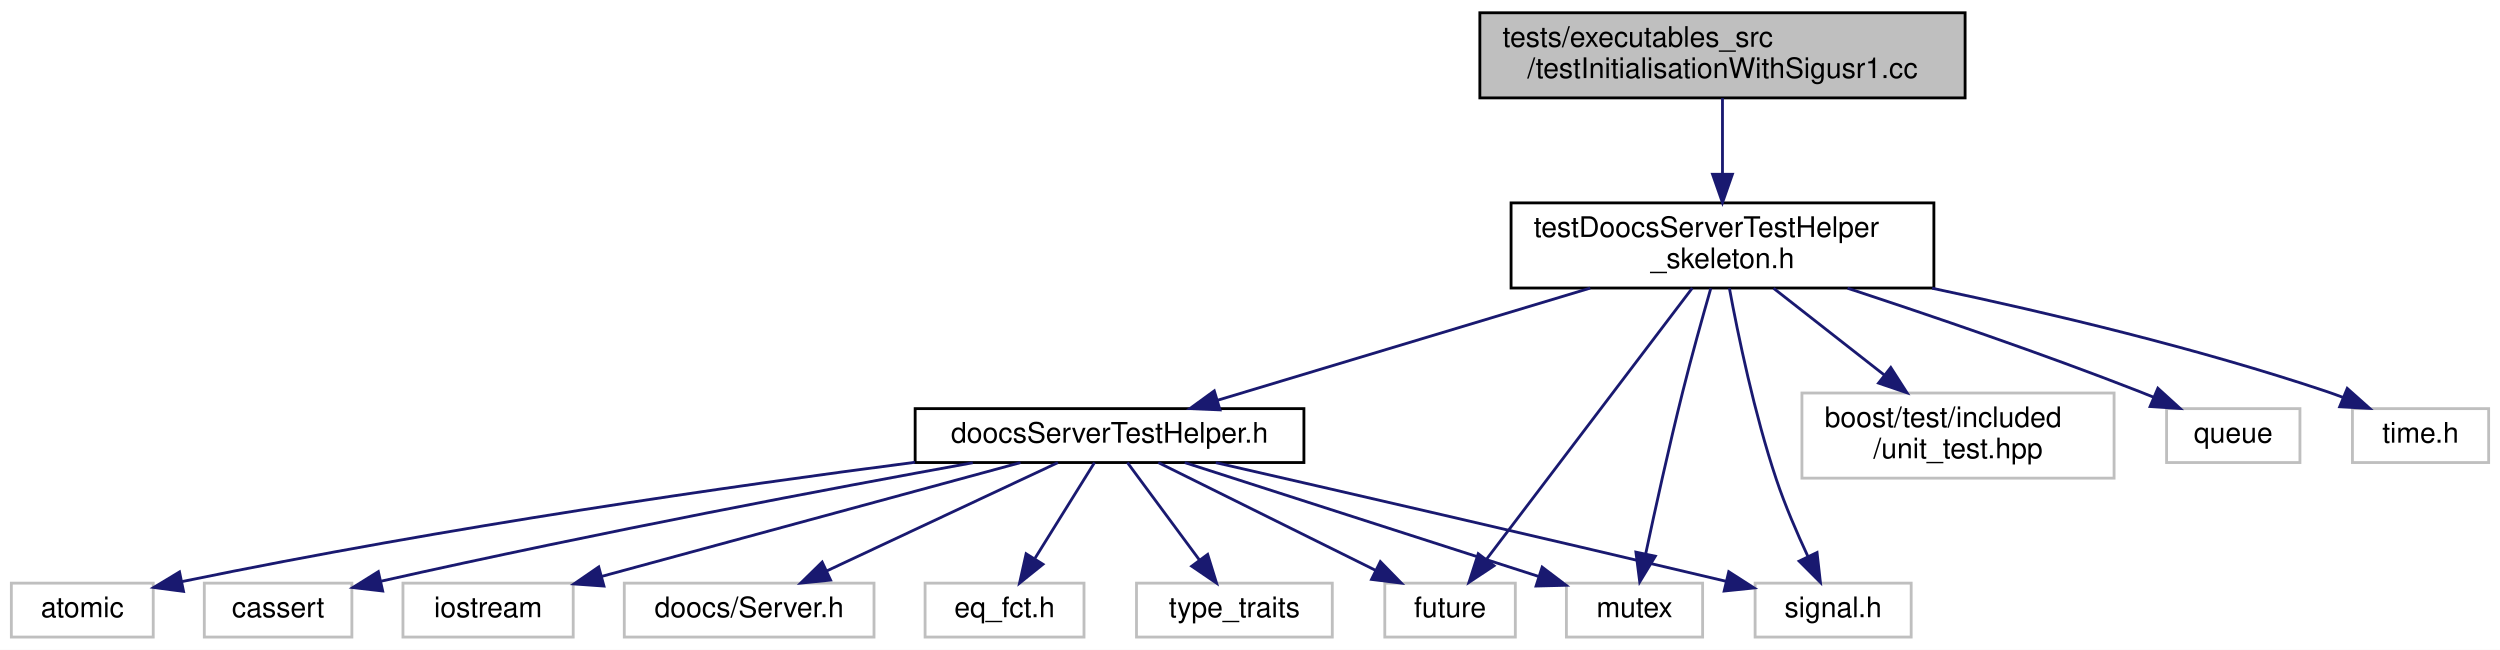
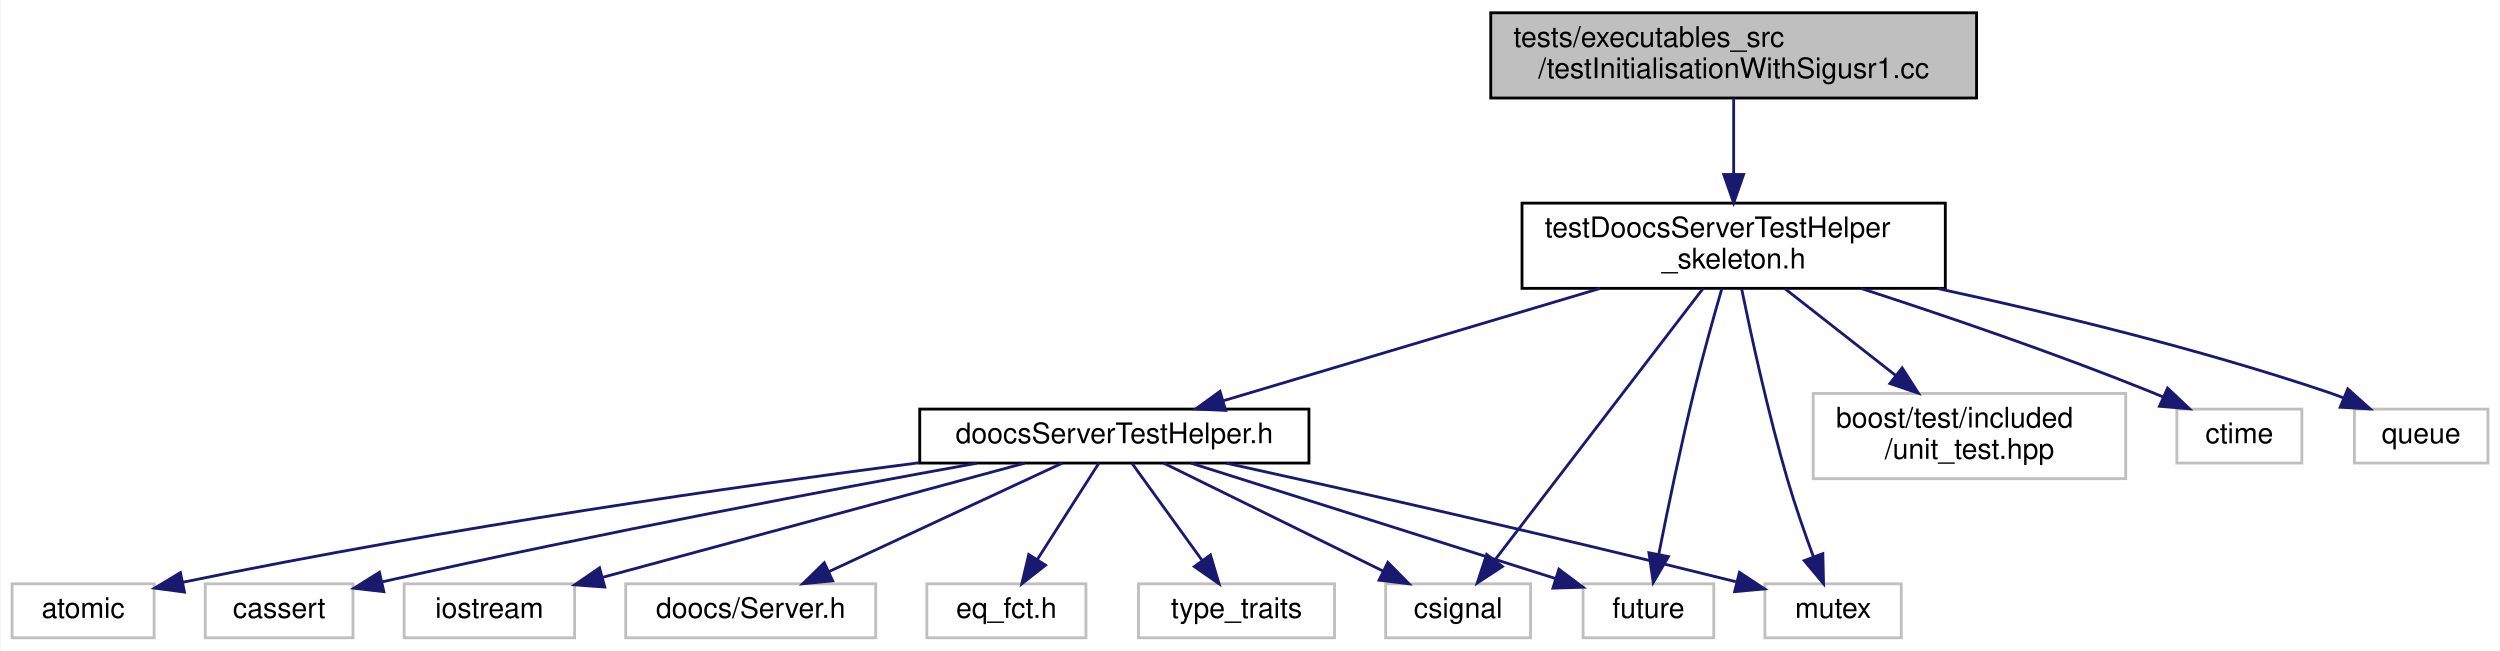
- <svg xmlns="http://www.w3.org/2000/svg" xmlns:xlink="http://www.w3.org/1999/xlink" width="881pt" height="229pt" viewBox="0.00 0.00 881.00 229.00">
+ <svg xmlns="http://www.w3.org/2000/svg" xmlns:xlink="http://www.w3.org/1999/xlink" width="880pt" height="229pt" viewBox="0.00 0.00 879.50 229.00">
  <g id="graph0" class="graph" transform="scale(1 1) rotate(0) translate(4 225)">
-     <polygon fill="white" stroke="transparent" points="-4,4 -4,-225 877,-225 877,4 -4,4" />
+     <polygon fill="white" stroke="transparent" points="-4,4 -4,-225 875.5,-225 875.5,4 -4,4" />
    <g id="node1" class="node">
      <g id="a_node1">
        <a xlink:title=" ">
-           <polygon fill="#bfbfbf" stroke="black" points="517.5,-190.5 517.5,-220.5 688.5,-220.5 688.5,-190.5 517.5,-190.5" />
-           <text text-anchor="start" x="525.5" y="-208.5" font-family="Helvetica,sans-Serif" font-size="10.00">tests/executables_src</text>
-           <text text-anchor="middle" x="603" y="-197.5" font-family="Helvetica,sans-Serif" font-size="10.00">/testInitialisationWithSigusr1.cc</text>
+           <polygon fill="#bfbfbf" stroke="black" points="520.5,-190.5 520.5,-220.5 691.5,-220.5 691.5,-190.5 520.5,-190.5" />
+           <text text-anchor="start" x="528.5" y="-208.5" font-family="Helvetica,sans-Serif" font-size="10.00">tests/executables_src</text>
+           <text text-anchor="middle" x="606" y="-197.5" font-family="Helvetica,sans-Serif" font-size="10.00">/testInitialisationWithSigusr1.cc</text>
        </a>
      </g>
    </g>
    <g id="node2" class="node">
      <g id="a_node2">
        <a xlink:href="test_doocs_server_test_helper__skeleton_8h.html" target="_top" xlink:title=" ">
-           <polygon fill="white" stroke="black" points="528.5,-123.5 528.5,-153.5 677.5,-153.5 677.5,-123.5 528.5,-123.5" />
-           <text text-anchor="start" x="536.5" y="-141.5" font-family="Helvetica,sans-Serif" font-size="10.00">testDoocsServerTestHelper</text>
-           <text text-anchor="middle" x="603" y="-130.5" font-family="Helvetica,sans-Serif" font-size="10.00">_skeleton.h</text>
+           <polygon fill="white" stroke="black" points="531.5,-123.5 531.5,-153.5 680.5,-153.5 680.5,-123.5 531.5,-123.5" />
+           <text text-anchor="start" x="539.5" y="-141.5" font-family="Helvetica,sans-Serif" font-size="10.00">testDoocsServerTestHelper</text>
+           <text text-anchor="middle" x="606" y="-130.5" font-family="Helvetica,sans-Serif" font-size="10.00">_skeleton.h</text>
        </a>
      </g>
    </g>
    <g id="edge1" class="edge">
-       <path fill="none" stroke="midnightblue" d="M603,-190.4C603,-182.64 603,-172.81 603,-163.86" />
-       <polygon fill="midnightblue" stroke="midnightblue" points="606.5,-163.58 603,-153.58 599.5,-163.58 606.5,-163.58" />
+       <path fill="none" stroke="midnightblue" d="M606,-190.4C606,-182.64 606,-172.81 606,-163.86" />
+       <polygon fill="midnightblue" stroke="midnightblue" points="609.5,-163.58 606,-153.58 602.5,-163.58 609.5,-163.58" />
    </g>
    <g id="node3" class="node">
      <g id="a_node3">
        <a xlink:href="doocs_server_test_helper_8h.html" target="_top" xlink:title=" ">
-           <polygon fill="white" stroke="black" points="318.5,-62 318.5,-81 455.5,-81 455.5,-62 318.5,-62" />
-           <text text-anchor="middle" x="387" y="-69" font-family="Helvetica,sans-Serif" font-size="10.00">doocsServerTestHelper.h</text>
+           <polygon fill="white" stroke="black" points="319.5,-62 319.5,-81 456.5,-81 456.5,-62 319.5,-62" />
+           <text text-anchor="middle" x="388" y="-69" font-family="Helvetica,sans-Serif" font-size="10.00">doocsServerTestHelper.h</text>
        </a>
      </g>
    </g>
    <g id="edge2" class="edge">
-       <path fill="none" stroke="midnightblue" d="M556.4,-123.48C517.17,-111.67 461.77,-95 425.15,-83.98" />
-       <polygon fill="midnightblue" stroke="midnightblue" points="425.93,-80.56 415.34,-81.03 423.91,-87.26 425.93,-80.56" />
+       <path fill="none" stroke="midnightblue" d="M558.97,-123.48C519.38,-111.67 463.46,-95 426.5,-83.98" />
+       <polygon fill="midnightblue" stroke="midnightblue" points="427.19,-80.53 416.6,-81.03 425.19,-87.24 427.19,-80.53" />
    </g>
    <g id="node9" class="node">
      <g id="a_node9">
        <a xlink:title=" ">
-           <polygon fill="white" stroke="#bfbfbf" points="484,-0.5 484,-19.5 530,-19.5 530,-0.5 484,-0.5" />
-           <text text-anchor="middle" x="507" y="-7.5" font-family="Helvetica,sans-Serif" font-size="10.00">future</text>
+           <polygon fill="white" stroke="#bfbfbf" points="483.5,-0.5 483.5,-19.5 534.5,-19.5 534.5,-0.5 483.5,-0.5" />
+           <text text-anchor="middle" x="509" y="-7.5" font-family="Helvetica,sans-Serif" font-size="10.00">csignal</text>
        </a>
      </g>
    </g>
    <g id="edge13" class="edge">
-       <path fill="none" stroke="midnightblue" d="M592.36,-123.48C574.62,-100.1 539.07,-53.25 519.92,-28.02" />
-       <polygon fill="midnightblue" stroke="midnightblue" points="522.5,-25.64 513.67,-19.79 516.93,-29.87 522.5,-25.64" />
+       <path fill="none" stroke="midnightblue" d="M595.25,-123.48C577.32,-100.1 541.4,-53.25 522.05,-28.02" />
+       <polygon fill="midnightblue" stroke="midnightblue" points="524.6,-25.59 515.74,-19.79 519.05,-29.85 524.6,-25.59" />
    </g>
-     <g id="node11" class="node">
-       <g id="a_node11">
+     <g id="node10" class="node">
+       <g id="a_node10">
        <a xlink:title=" ">
-           <polygon fill="white" stroke="#bfbfbf" points="548,-0.5 548,-19.5 596,-19.5 596,-0.5 548,-0.5" />
-           <text text-anchor="middle" x="572" y="-7.5" font-family="Helvetica,sans-Serif" font-size="10.00">mutex</text>
+           <polygon fill="white" stroke="#bfbfbf" points="553,-0.5 553,-19.5 599,-19.5 599,-0.5 553,-0.5" />
+           <text text-anchor="middle" x="576" y="-7.5" font-family="Helvetica,sans-Serif" font-size="10.00">future</text>
+         </a>
+       </g>
+     </g>
+     <g id="edge15" class="edge">
+       <path fill="none" stroke="midnightblue" d="M601.84,-123.41C598.92,-113.32 595.01,-99.38 592,-87 587.27,-67.6 582.66,-45.22 579.61,-29.79" />
+       <polygon fill="midnightblue" stroke="midnightblue" points="583.04,-29.08 577.69,-19.93 576.17,-30.42 583.04,-29.08" />
+     </g>
+     <g id="node12" class="node">
+       <g id="a_node12">
+         <a xlink:title=" ">
+           <polygon fill="white" stroke="#bfbfbf" points="617,-0.5 617,-19.5 665,-19.5 665,-0.5 617,-0.5" />
+           <text text-anchor="middle" x="641" y="-7.5" font-family="Helvetica,sans-Serif" font-size="10.00">mutex</text>
+         </a>
+       </g>
+     </g>
+     <g id="edge16" class="edge">
+       <path fill="none" stroke="midnightblue" d="M608.82,-123.24C612.17,-106.87 618.17,-79.28 625,-56 627.63,-47.04 631.04,-37.25 634.04,-29.1" />
+       <polygon fill="midnightblue" stroke="midnightblue" points="637.39,-30.12 637.64,-19.53 630.84,-27.66 637.39,-30.12" />
+     </g>
+     <g id="node13" class="node">
+       <g id="a_node13">
+         <a xlink:title=" ">
+           <polygon fill="white" stroke="#bfbfbf" points="634,-56.5 634,-86.5 744,-86.5 744,-56.5 634,-56.5" />
+           <text text-anchor="start" x="642" y="-74.5" font-family="Helvetica,sans-Serif" font-size="10.00">boost/test/included</text>
+           <text text-anchor="middle" x="689" y="-63.5" font-family="Helvetica,sans-Serif" font-size="10.00">/unit_test.hpp</text>
+         </a>
+       </g>
+     </g>
+     <g id="edge12" class="edge">
+       <path fill="none" stroke="midnightblue" d="M624.01,-123.4C635.43,-114.45 650.39,-102.74 663.08,-92.8" />
+       <polygon fill="midnightblue" stroke="midnightblue" points="665.31,-95.5 671.03,-86.58 660.99,-89.99 665.31,-95.5" />
+     </g>
+     <g id="node14" class="node">
+       <g id="a_node14">
+         <a xlink:title=" ">
+           <polygon fill="white" stroke="#bfbfbf" points="762,-62 762,-81 806,-81 806,-62 762,-62" />
+           <text text-anchor="middle" x="784" y="-69" font-family="Helvetica,sans-Serif" font-size="10.00">ctime</text>
        </a>
      </g>
    </g>
    <g id="edge14" class="edge">
-       <path fill="none" stroke="midnightblue" d="M598.89,-123.4C595.99,-113.3 592.09,-99.36 589,-87 584.14,-67.58 579.21,-45.2 575.93,-29.78" />
-       <polygon fill="midnightblue" stroke="midnightblue" points="579.34,-28.99 573.84,-19.93 572.49,-30.43 579.34,-28.99" />
-     </g>
-     <g id="node12" class="node">
-       <g id="a_node12">
-         <a xlink:title=" ">
-           <polygon fill="white" stroke="#bfbfbf" points="614.5,-0.5 614.5,-19.5 669.5,-19.5 669.5,-0.5 614.5,-0.5" />
-           <text text-anchor="middle" x="642" y="-7.5" font-family="Helvetica,sans-Serif" font-size="10.00">signal.h</text>
-         </a>
-       </g>
-     </g>
-     <g id="edge16" class="edge">
-       <path fill="none" stroke="midnightblue" d="M605.44,-123.43C608.48,-107.01 614.24,-79.14 622,-56 625.06,-46.88 629.29,-37.09 633.08,-28.97" />
-       <polygon fill="midnightblue" stroke="midnightblue" points="636.32,-30.3 637.51,-19.77 630.02,-27.26 636.32,-30.3" />
-     </g>
-     <g id="node13" class="node">
-       <g id="a_node13">
-         <a xlink:title=" ">
-           <polygon fill="white" stroke="#bfbfbf" points="631,-56.5 631,-86.5 741,-86.5 741,-56.5 631,-56.5" />
-           <text text-anchor="start" x="639" y="-74.5" font-family="Helvetica,sans-Serif" font-size="10.00">boost/test/included</text>
-           <text text-anchor="middle" x="686" y="-63.5" font-family="Helvetica,sans-Serif" font-size="10.00">/unit_test.hpp</text>
-         </a>
-       </g>
-     </g>
-     <g id="edge12" class="edge">
-       <path fill="none" stroke="midnightblue" d="M621.01,-123.4C632.43,-114.45 647.39,-102.74 660.08,-92.8" />
-       <polygon fill="midnightblue" stroke="midnightblue" points="662.31,-95.5 668.03,-86.58 657.99,-89.99 662.31,-95.5" />
-     </g>
-     <g id="node14" class="node">
-       <g id="a_node14">
-         <a xlink:title=" ">
-           <polygon fill="white" stroke="#bfbfbf" points="759.5,-62 759.5,-81 806.5,-81 806.5,-62 759.5,-62" />
-           <text text-anchor="middle" x="783" y="-69" font-family="Helvetica,sans-Serif" font-size="10.00">queue</text>
-         </a>
-       </g>
-     </g>
-     <g id="edge15" class="edge">
-       <path fill="none" stroke="midnightblue" d="M647.09,-123.42C676.47,-113.77 715.82,-100.35 750,-87 751.6,-86.37 753.24,-85.71 754.89,-85.04" />
-       <polygon fill="midnightblue" stroke="midnightblue" points="756.43,-88.19 764.27,-81.05 753.69,-81.74 756.43,-88.19" />
+       <path fill="none" stroke="midnightblue" d="M650.84,-123.47C680.19,-113.95 719.23,-100.65 753,-87 754.38,-86.44 755.78,-85.86 757.19,-85.25" />
+       <polygon fill="midnightblue" stroke="midnightblue" points="758.74,-88.39 766.44,-81.11 755.88,-82 758.74,-88.39" />
    </g>
    <g id="node15" class="node">
      <g id="a_node15">
        <a xlink:title=" ">
-           <polygon fill="white" stroke="#bfbfbf" points="825,-62 825,-81 873,-81 873,-62 825,-62" />
-           <text text-anchor="middle" x="849" y="-69" font-family="Helvetica,sans-Serif" font-size="10.00">time.h</text>
+           <polygon fill="white" stroke="#bfbfbf" points="824.5,-62 824.5,-81 871.5,-81 871.5,-62 824.5,-62" />
+           <text text-anchor="middle" x="848" y="-69" font-family="Helvetica,sans-Serif" font-size="10.00">queue</text>
        </a>
      </g>
    </g>
    <g id="edge17" class="edge">
-       <path fill="none" stroke="midnightblue" d="M676.87,-123.43C718.29,-114.69 770.6,-102.22 816,-87 817.87,-86.37 819.78,-85.68 821.69,-84.95" />
-       <polygon fill="midnightblue" stroke="midnightblue" points="823.17,-88.13 831.08,-81.08 820.5,-81.66 823.17,-88.13" />
+       <path fill="none" stroke="midnightblue" d="M677.99,-123.4C718.7,-114.61 770.26,-102.1 815,-87 816.87,-86.37 818.78,-85.67 820.68,-84.94" />
+       <polygon fill="midnightblue" stroke="midnightblue" points="822.17,-88.12 830.07,-81.06 819.49,-81.65 822.17,-88.12" />
    </g>
    <g id="node4" class="node">
      <g id="a_node4">
        <a xlink:title=" ">
          <polygon fill="white" stroke="#bfbfbf" points="216,-0.5 216,-19.5 304,-19.5 304,-0.5 216,-0.5" />
          <text text-anchor="middle" x="260" y="-7.5" font-family="Helvetica,sans-Serif" font-size="10.00">doocs/Server.h</text>
        </a>
      </g>
    </g>
    <g id="edge3" class="edge">
-       <path fill="none" stroke="midnightblue" d="M368.8,-61.98C347.49,-51.99 311.97,-35.35 287.34,-23.81" />
-       <polygon fill="midnightblue" stroke="midnightblue" points="288.7,-20.58 278.16,-19.51 285.73,-26.92 288.7,-20.58" />
+       <path fill="none" stroke="midnightblue" d="M369.66,-61.98C348.18,-51.99 312.38,-35.35 287.55,-23.81" />
+       <polygon fill="midnightblue" stroke="midnightblue" points="288.85,-20.55 278.31,-19.51 285.9,-26.9 288.85,-20.55" />
    </g>
    <g id="node5" class="node">
      <g id="a_node5">
        <a xlink:title=" ">
          <polygon fill="white" stroke="#bfbfbf" points="322,-0.5 322,-19.5 378,-19.5 378,-0.5 322,-0.5" />
          <text text-anchor="middle" x="350" y="-7.5" font-family="Helvetica,sans-Serif" font-size="10.00">eq_fct.h</text>
        </a>
      </g>
    </g>
    <g id="edge4" class="edge">
-       <path fill="none" stroke="midnightblue" d="M381.7,-61.98C376.26,-53.23 367.64,-39.37 360.76,-28.31" />
-       <polygon fill="midnightblue" stroke="midnightblue" points="363.54,-26.15 355.29,-19.51 357.6,-29.85 363.54,-26.15" />
+       <path fill="none" stroke="midnightblue" d="M382.56,-61.98C376.91,-53.14 367.94,-39.09 360.84,-27.98" />
+       <polygon fill="midnightblue" stroke="midnightblue" points="363.77,-26.05 355.43,-19.51 357.87,-29.82 363.77,-26.05" />
    </g>
    <g id="node6" class="node">
      <g id="a_node6">
        <a xlink:title=" ">
          <polygon fill="white" stroke="#bfbfbf" points="396.5,-0.5 396.5,-19.5 465.5,-19.5 465.5,-0.5 396.5,-0.5" />
          <text text-anchor="middle" x="431" y="-7.5" font-family="Helvetica,sans-Serif" font-size="10.00">type_traits</text>
        </a>
      </g>
    </g>
    <g id="edge5" class="edge">
-       <path fill="none" stroke="midnightblue" d="M393.3,-61.98C399.9,-53.05 410.44,-38.81 418.69,-27.64" />
-       <polygon fill="midnightblue" stroke="midnightblue" points="421.58,-29.63 424.71,-19.51 415.95,-25.47 421.58,-29.63" />
+       <path fill="none" stroke="midnightblue" d="M394.16,-61.98C400.61,-53.05 410.9,-38.81 418.97,-27.64" />
+       <polygon fill="midnightblue" stroke="midnightblue" points="421.83,-29.66 424.85,-19.51 416.16,-25.56 421.83,-29.66" />
    </g>
    <g id="node7" class="node">
      <g id="a_node7">
        <a xlink:title=" ">
          <polygon fill="white" stroke="#bfbfbf" points="0,-0.5 0,-19.5 50,-19.5 50,-0.5 0,-0.5" />
          <text text-anchor="middle" x="25" y="-7.5" font-family="Helvetica,sans-Serif" font-size="10.00">atomic</text>
        </a>
      </g>
    </g>
    <g id="edge6" class="edge">
-       <path fill="none" stroke="midnightblue" d="M318.46,-62.1C254.12,-53.73 155.03,-39.58 60.23,-20.07" />
+       <path fill="none" stroke="midnightblue" d="M319.25,-62.12C254.71,-53.75 155.32,-39.61 60.25,-20.08" />
      <polygon fill="midnightblue" stroke="midnightblue" points="60.68,-16.59 50.18,-17.98 59.26,-23.45 60.68,-16.59" />
    </g>
    <g id="node8" class="node">
      <g id="a_node8">
        <a xlink:title=" ">
          <polygon fill="white" stroke="#bfbfbf" points="68,-0.5 68,-19.5 120,-19.5 120,-0.5 68,-0.5" />
          <text text-anchor="middle" x="94" y="-7.5" font-family="Helvetica,sans-Serif" font-size="10.00">cassert</text>
        </a>
      </g>
    </g>
    <g id="edge7" class="edge">
-       <path fill="none" stroke="midnightblue" d="M338.8,-61.93C288.97,-52.89 208.71,-37.77 130.37,-20.21" />
+       <path fill="none" stroke="midnightblue" d="M339.61,-61.95C289.59,-52.91 209.01,-37.8 130.41,-20.22" />
      <polygon fill="midnightblue" stroke="midnightblue" points="130.86,-16.73 120.33,-17.95 129.32,-23.56 130.86,-16.73" />
    </g>
    <g id="edge8" class="edge">
-       <path fill="none" stroke="midnightblue" d="M404.19,-61.98C424.24,-52.03 457.6,-35.49 480.86,-23.96" />
-       <polygon fill="midnightblue" stroke="midnightblue" points="482.43,-27.09 489.84,-19.51 479.32,-20.82 482.43,-27.09" />
+       <path fill="none" stroke="midnightblue" d="M405.34,-61.98C425.55,-52.03 459.19,-35.49 482.64,-23.96" />
+       <polygon fill="midnightblue" stroke="midnightblue" points="484.27,-27.06 491.7,-19.51 481.18,-20.78 484.27,-27.06" />
    </g>
-     <g id="node10" class="node">
-       <g id="a_node10">
+     <g id="edge9" class="edge">
+       <path fill="none" stroke="midnightblue" d="M414.94,-61.98C448.81,-51.25 506.93,-32.86 543.31,-21.35" />
+       <polygon fill="midnightblue" stroke="midnightblue" points="544.48,-24.65 552.96,-18.29 542.37,-17.97 544.48,-24.65" />
+     </g>
+     <g id="node11" class="node">
+       <g id="a_node11">
        <a xlink:title=" ">
          <polygon fill="white" stroke="#bfbfbf" points="138,-0.5 138,-19.5 198,-19.5 198,-0.5 138,-0.5" />
          <text text-anchor="middle" x="168" y="-7.5" font-family="Helvetica,sans-Serif" font-size="10.00">iostream</text>
        </a>
      </g>
    </g>
-     <g id="edge9" class="edge">
-       <path fill="none" stroke="midnightblue" d="M355.62,-61.98C316.75,-51.41 250.48,-33.41 207.99,-21.87" />
-       <polygon fill="midnightblue" stroke="midnightblue" points="208.83,-18.47 198.26,-19.22 206.99,-25.22 208.83,-18.47" />
-     </g>
    <g id="edge10" class="edge">
-       <path fill="none" stroke="midnightblue" d="M413.51,-61.98C446.38,-51.4 502.47,-33.36 538.35,-21.82" />
-       <polygon fill="midnightblue" stroke="midnightblue" points="539.45,-25.15 547.9,-18.75 537.31,-18.48 539.45,-25.15" />
+       <path fill="none" stroke="midnightblue" d="M356.48,-61.98C317.32,-51.38 250.48,-33.31 207.82,-21.77" />
+       <polygon fill="midnightblue" stroke="midnightblue" points="208.62,-18.36 198.05,-19.13 206.79,-25.12 208.62,-18.36" />
    </g>
    <g id="edge11" class="edge">
-       <path fill="none" stroke="midnightblue" d="M424.45,-61.96C465.95,-52.46 535.12,-36.54 604.36,-20.13" />
-       <polygon fill="midnightblue" stroke="midnightblue" points="605.21,-23.53 614.13,-17.81 603.59,-16.72 605.21,-23.53" />
+       <path fill="none" stroke="midnightblue" d="M427.46,-61.95C469.51,-52.72 538.27,-37.32 606.78,-20.23" />
+       <polygon fill="midnightblue" stroke="midnightblue" points="608.03,-23.53 616.88,-17.7 606.33,-16.74 608.03,-23.53" />
    </g>
  </g>
</svg>
